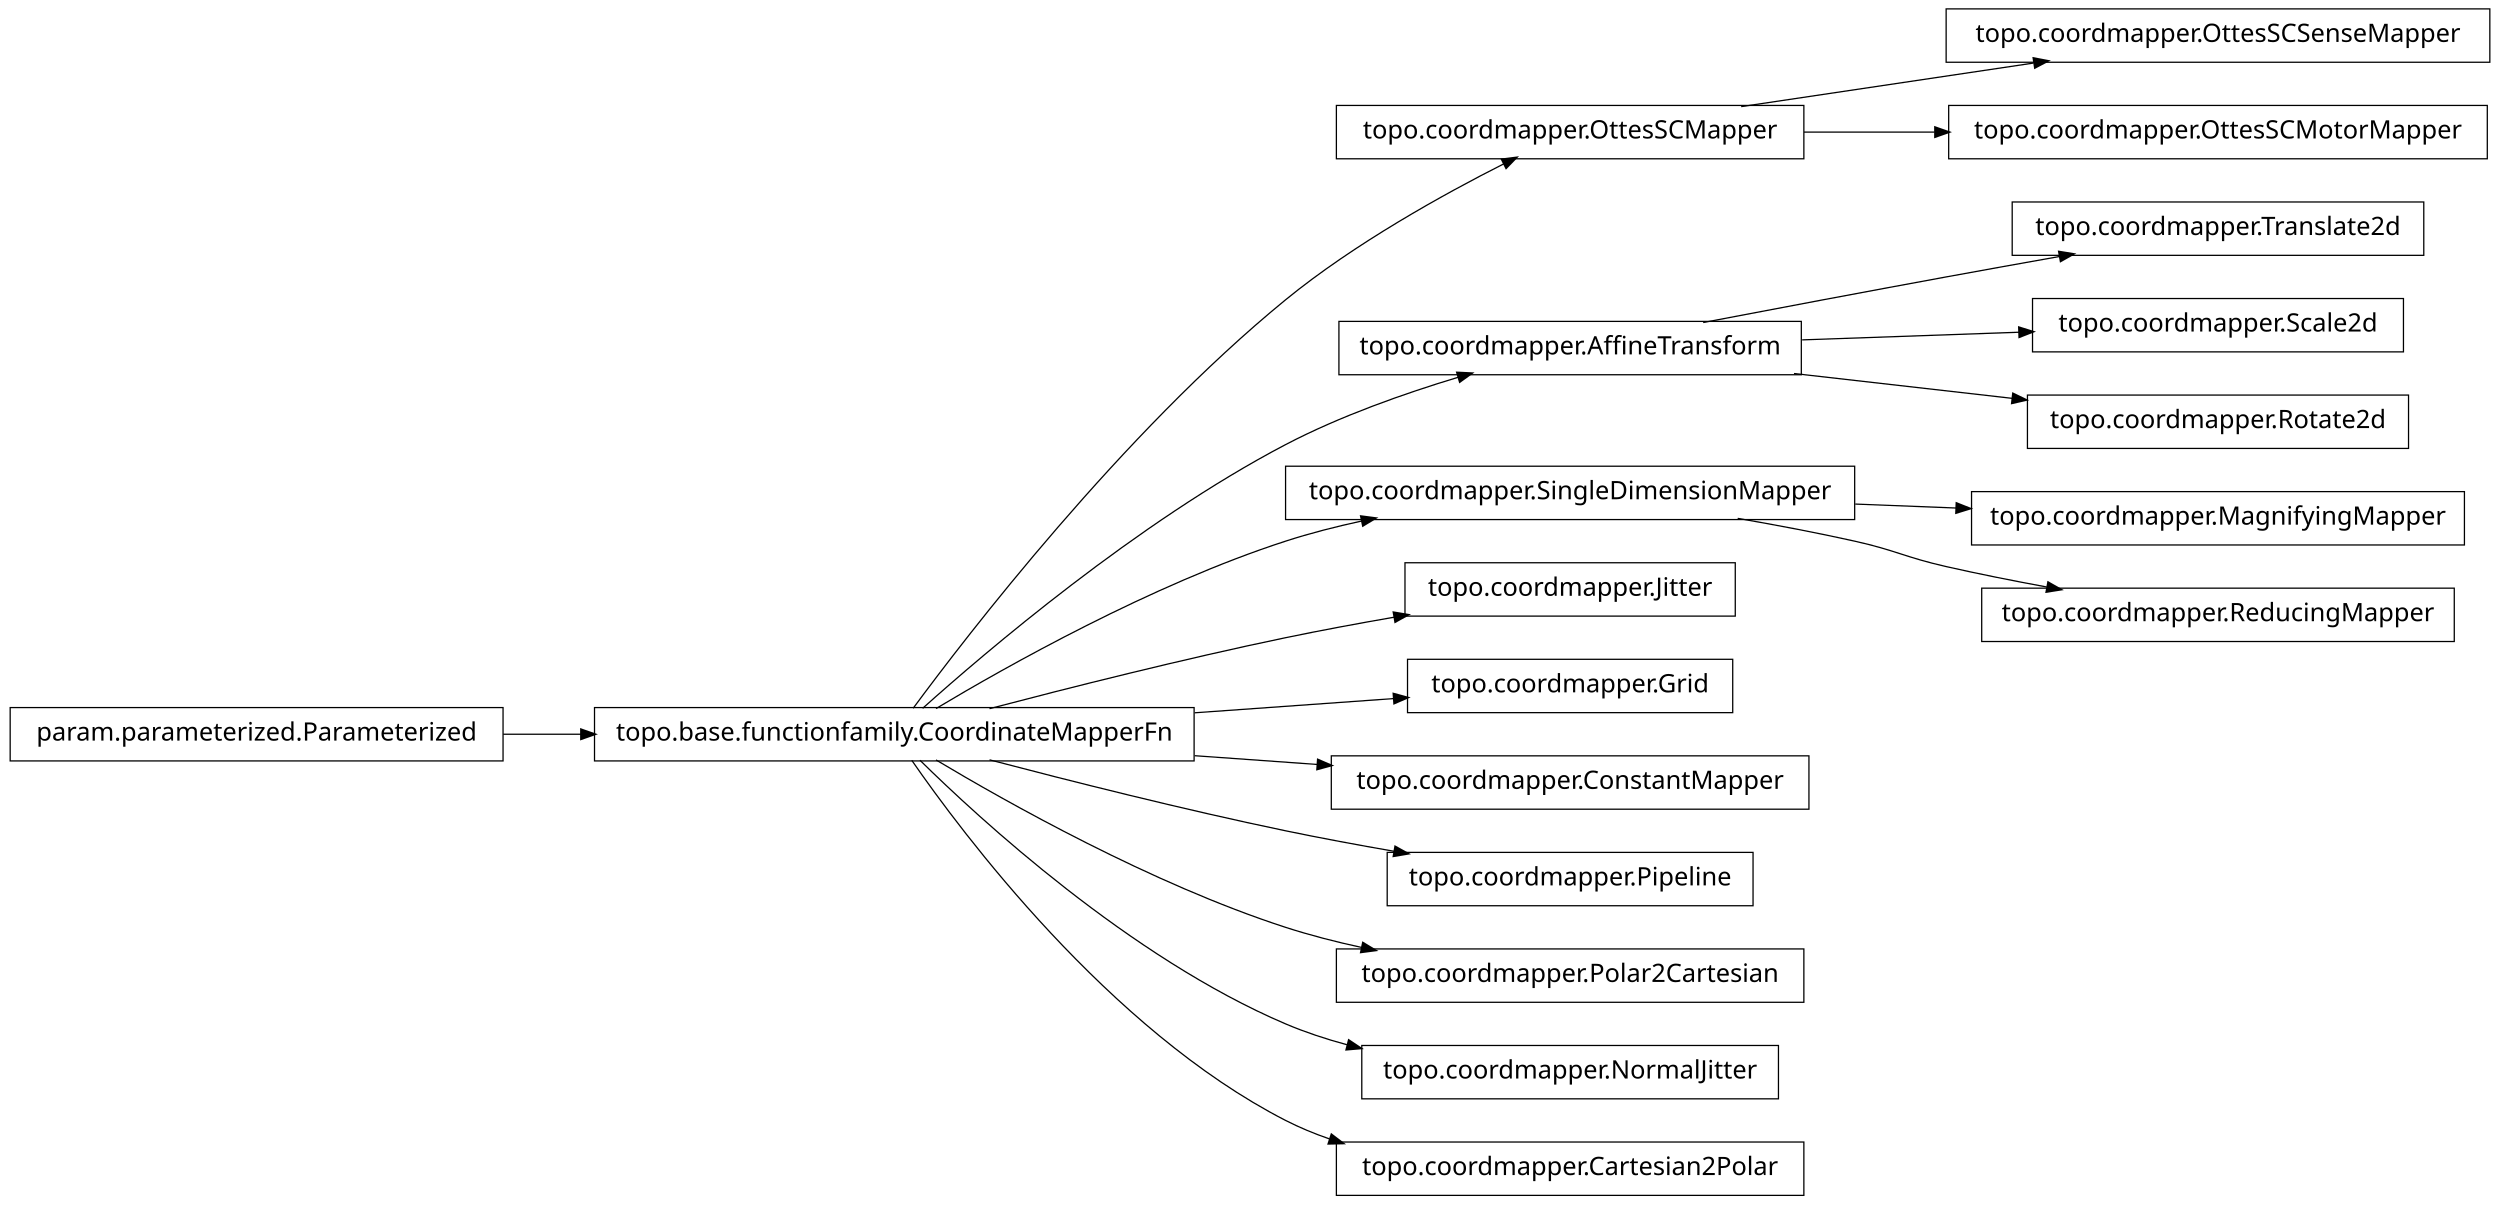
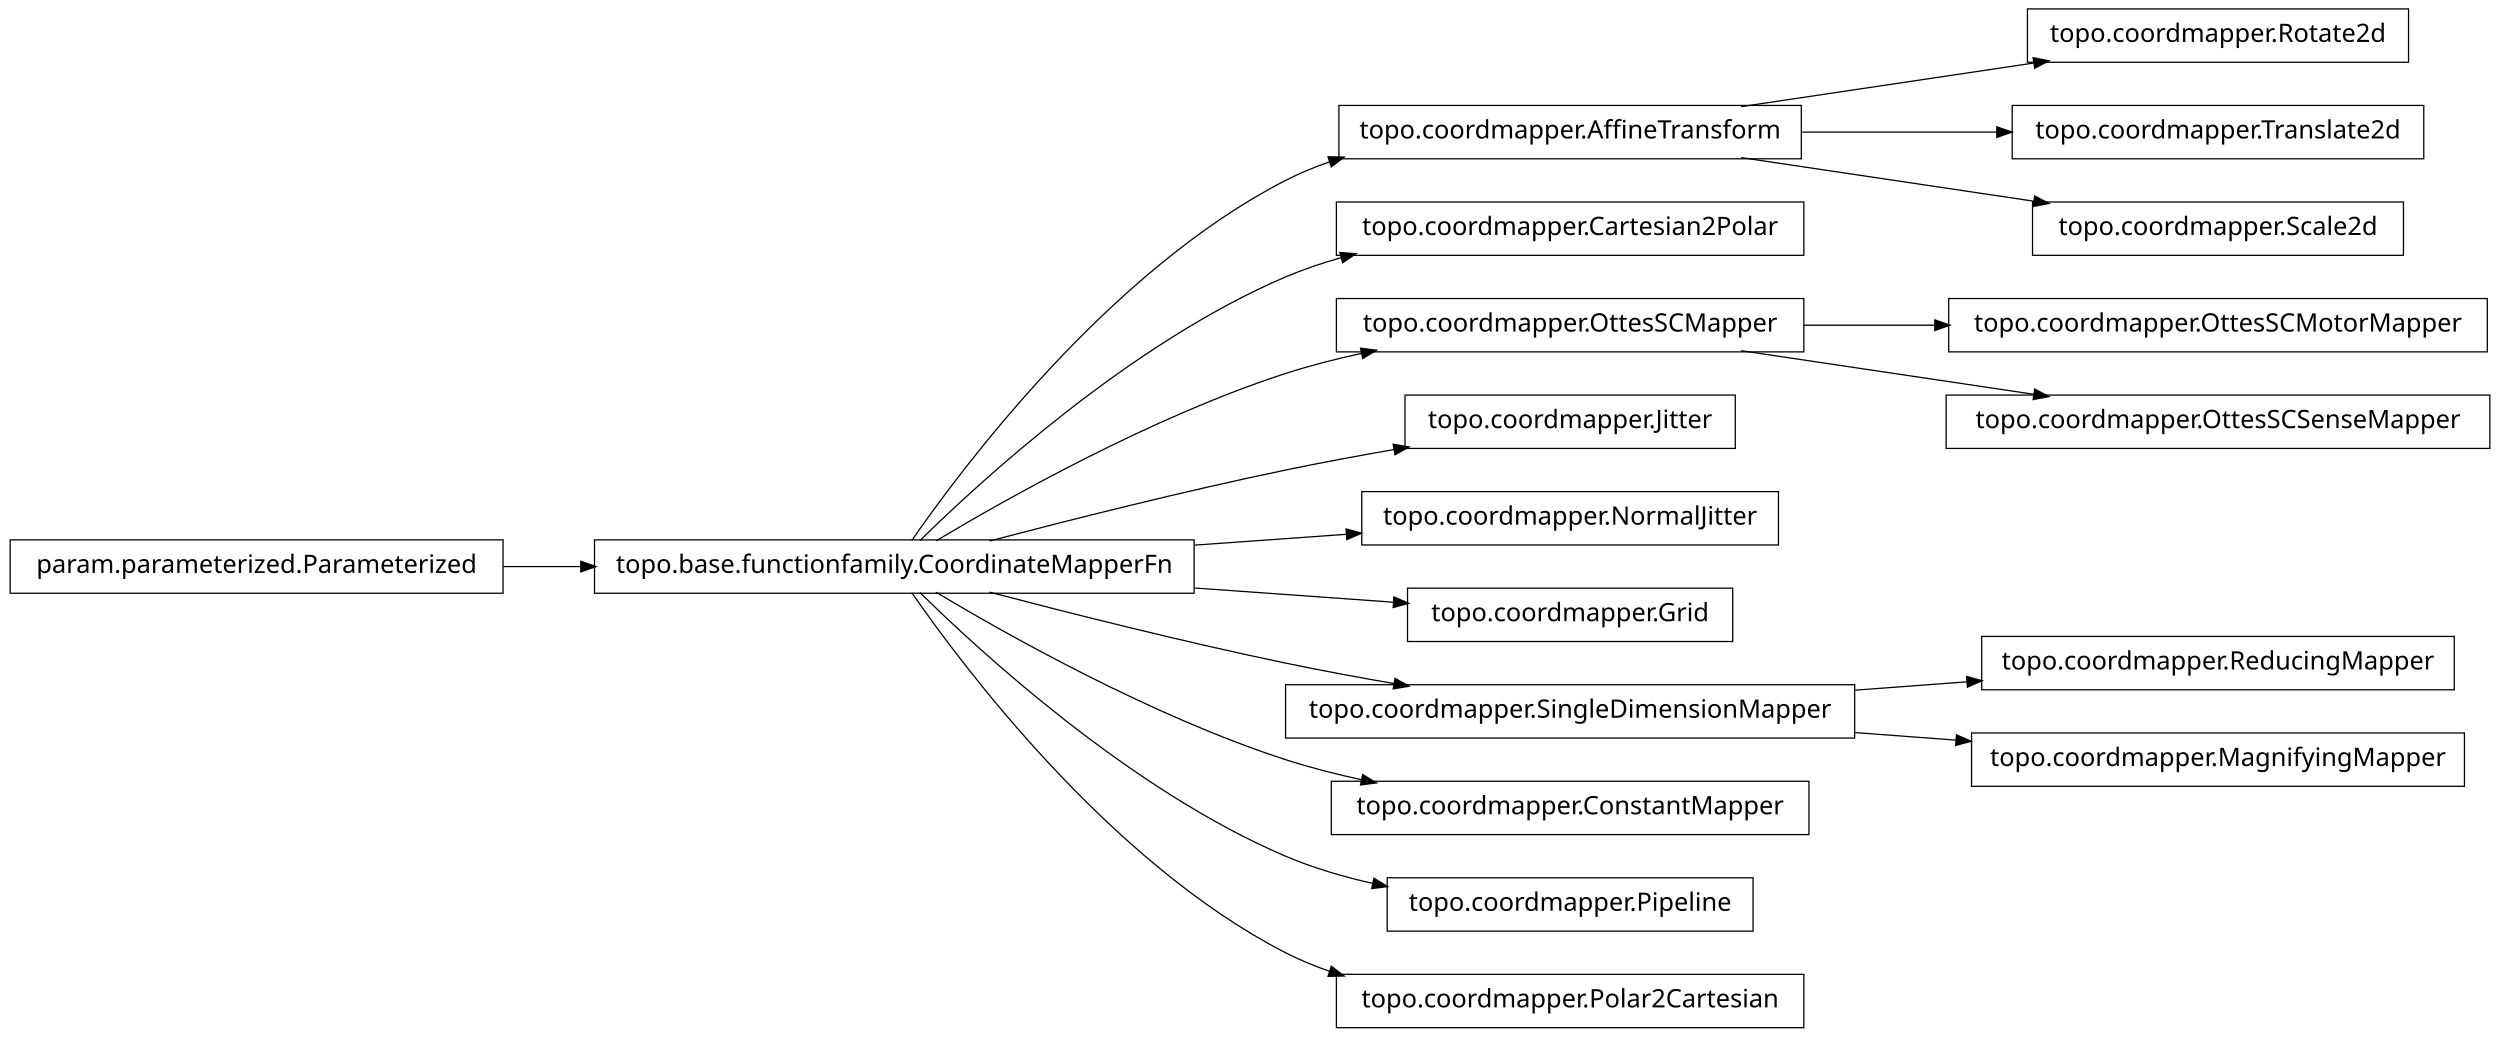
- <svg xmlns="http://www.w3.org/2000/svg" width="984pt" height="474pt" viewBox="0.00 0.00 984.00 474.00">
-   <g id="graph1" class="graph" transform="scale(1 1) rotate(0) translate(4 470)">
-     <polygon fill="white" stroke="white" points="-4,5 -4,-470 981,-470 981,5 -4,5" />
+ <svg xmlns="http://www.w3.org/2000/svg" width="984pt" height="408pt" viewBox="0.00 0.00 984.00 408.00">
+   <g id="graph1" class="graph" transform="scale(1 1) rotate(0) translate(4 404)">
+     <polygon fill="white" stroke="white" points="-4,5 -4,-404 981,-404 981,5 -4,5" />
    <g id="node1" class="node">
-       <polygon fill="none" stroke="black" stroke-width="0.5" points="706,-428.5 522,-428.5 522,-407.5 706,-407.5 706,-428.5" />
-       <text text-anchor="middle" x="614" y="-415.5" font-family="Vera" font-size="10.00">topo.coordmapper.OttesSCMapper</text>
+       <polygon fill="none" stroke="black" stroke-width="0.5" points="944,-400.5 794,-400.5 794,-379.5 944,-379.5 944,-400.5" />
+       <text text-anchor="middle" x="869" y="-387.5" font-family="Vera" font-size="10.00">topo.coordmapper.Rotate2d</text>
    </g>
-     <g id="node23" class="node">
-       <polygon fill="none" stroke="black" stroke-width="0.5" points="976,-466.5 762,-466.5 762,-445.5 976,-445.5 976,-466.5" />
-       <text text-anchor="middle" x="869" y="-453.5" font-family="Vera" font-size="10.00">topo.coordmapper.OttesSCSenseMapper</text>
+     <g id="node2" class="node">
+       <polygon fill="none" stroke="black" stroke-width="0.5" points="705,-362.5 523,-362.5 523,-341.5 705,-341.5 705,-362.5" />
+       <text text-anchor="middle" x="614" y="-349.5" font-family="Vera" font-size="10.00">topo.coordmapper.AffineTransform</text>
+     </g>
+     <g id="edge2" class="edge">
+       <path fill="none" stroke="black" stroke-width="0.5" d="M681.332,-362.034C716.773,-367.315 760.262,-373.796 796.449,-379.189" />
+       <polygon fill="black" stroke="black" points="796.53,-380.97 801.733,-379.976 797.046,-377.508 796.53,-380.97" />
+     </g>
+     <g id="node4" class="node">
+       <polygon fill="none" stroke="black" stroke-width="0.5" points="950,-362.5 788,-362.5 788,-341.5 950,-341.5 950,-362.5" />
+       <text text-anchor="middle" x="869" y="-349.5" font-family="Vera" font-size="10.00">topo.coordmapper.Translate2d</text>
+     </g>
+     <g id="edge4" class="edge">
+       <path fill="none" stroke="black" stroke-width="0.5" d="M705.341,-352C730.29,-352 757.253,-352 781.956,-352" />
+       <polygon fill="black" stroke="black" points="782.192,-353.75 787.191,-352 782.191,-350.25 782.192,-353.75" />
+     </g>
+     <g id="node24" class="node">
+       <polygon fill="none" stroke="black" stroke-width="0.5" points="942,-324.5 796,-324.5 796,-303.5 942,-303.5 942,-324.5" />
+       <text text-anchor="middle" x="869" y="-311.5" font-family="Vera" font-size="10.00">topo.coordmapper.Scale2d</text>
    </g>
    <g id="edge22" class="edge">
-       <path fill="none" stroke="black" stroke-width="0.5" d="M681.332,-428.034C716.773,-433.315 760.262,-439.796 796.449,-445.189" />
-       <polygon fill="black" stroke="black" points="796.53,-446.97 801.733,-445.976 797.046,-443.508 796.53,-446.97" />
+       <path fill="none" stroke="black" stroke-width="0.5" d="M681.332,-341.966C716.773,-336.685 760.262,-330.204 796.449,-324.811" />
+       <polygon fill="black" stroke="black" points="797.046,-326.492 801.733,-324.024 796.53,-323.03 797.046,-326.492" />
    </g>
-     <g id="node36" class="node">
-       <polygon fill="none" stroke="black" stroke-width="0.5" points="975,-428.5 763,-428.5 763,-407.5 975,-407.5 975,-428.5" />
-       <text text-anchor="middle" x="869" y="-415.5" font-family="Vera" font-size="10.00">topo.coordmapper.OttesSCMotorMapper</text>
+     <g id="node6" class="node">
+       <polygon fill="none" stroke="black" stroke-width="0.5" points="706,-324.5 522,-324.5 522,-303.5 706,-303.5 706,-324.5" />
+       <text text-anchor="middle" x="614" y="-311.5" font-family="Vera" font-size="10.00">topo.coordmapper.Cartesian2Polar</text>
    </g>
-     <g id="edge36" class="edge">
-       <path fill="none" stroke="black" stroke-width="0.5" d="M706.061,-418C722.739,-418 740.295,-418 757.46,-418" />
-       <polygon fill="black" stroke="black" points="757.773,-419.75 762.773,-418 757.773,-416.25 757.773,-419.75" />
-     </g>
-     <g id="node2" class="node">
+     <g id="node7" class="node">
      <polygon fill="none" stroke="black" stroke-width="0.5" points="466,-191.5 230,-191.5 230,-170.5 466,-170.5 466,-191.5" />
      <text text-anchor="middle" x="348" y="-178.5" font-family="Vera" font-size="10.00">topo.base.functionfamily.CoordinateMapperFn</text>
    </g>
-     <g id="edge2" class="edge">
-       <path fill="none" stroke="black" stroke-width="0.5" d="M355.425,-191.235C376.205,-219.396 437.65,-299.419 502,-352 529.035,-374.09 564.291,-393.582 587.962,-405.55" />
-       <polygon fill="black" stroke="black" points="587.282,-407.167 592.536,-407.842 588.85,-404.038 587.282,-407.167" />
+     <g id="edge34" class="edge">
+       <path fill="none" stroke="black" stroke-width="0.5" d="M354.877,-191.27C374.258,-219.296 432.458,-297.373 502,-333 507.485,-335.81 513.3,-338.217 519.283,-340.278" />
+       <polygon fill="black" stroke="black" points="519.048,-342.042 524.344,-341.929 520.133,-338.715 519.048,-342.042" />
    </g>
-     <g id="node5" class="node">
-       <polygon fill="none" stroke="black" stroke-width="0.5" points="705,-343.5 523,-343.5 523,-322.5 705,-322.5 705,-343.5" />
-       <text text-anchor="middle" x="614" y="-330.5" font-family="Vera" font-size="10.00">topo.coordmapper.AffineTransform</text>
+     <g id="edge6" class="edge">
+       <path fill="none" stroke="black" stroke-width="0.5" d="M358.097,-191.236C381.227,-214.015 440.791,-268.931 502,-295 508.929,-297.951 516.283,-300.445 523.781,-302.551" />
+       <polygon fill="black" stroke="black" points="523.709,-304.344 528.992,-303.949 524.616,-300.963 523.709,-304.344" />
    </g>
-     <g id="edge16" class="edge">
-       <path fill="none" stroke="black" stroke-width="0.5" d="M359.147,-191.2C383.434,-212.966 443.645,-264.459 502,-295 523.389,-306.195 548.756,-315.122 569.935,-321.503" />
-       <polygon fill="black" stroke="black" points="569.652,-323.245 574.944,-322.989 570.648,-319.889 569.652,-323.245" />
+     <g id="node10" class="node">
+       <polygon fill="none" stroke="black" stroke-width="0.5" points="706,-286.5 522,-286.5 522,-265.5 706,-265.5 706,-286.5" />
+       <text text-anchor="middle" x="614" y="-273.5" font-family="Vera" font-size="10.00">topo.coordmapper.OttesSCMapper</text>
    </g>
-     <g id="node8" class="node">
-       <polygon fill="none" stroke="black" stroke-width="0.5" points="726,-286.5 502,-286.5 502,-265.5 726,-265.5 726,-286.5" />
-       <text text-anchor="middle" x="614" y="-273.5" font-family="Vera" font-size="10.00">topo.coordmapper.SingleDimensionMapper</text>
-     </g>
-     <g id="edge32" class="edge">
+     <g id="edge28" class="edge">
      <path fill="none" stroke="black" stroke-width="0.5" d="M364.412,-191.107C391.853,-207.535 449.243,-239.912 502,-257 511.594,-260.107 521.823,-262.732 532.052,-264.942" />
      <polygon fill="black" stroke="black" points="531.818,-266.68 537.07,-265.993 532.536,-263.255 531.818,-266.68" />
    </g>
-     <g id="node10" class="node">
+     <g id="node12" class="node">
      <polygon fill="none" stroke="black" stroke-width="0.5" points="679,-248.5 549,-248.5 549,-227.5 679,-227.5 679,-248.5" />
      <text text-anchor="middle" x="614" y="-235.5" font-family="Vera" font-size="10.00">topo.coordmapper.Jitter</text>
    </g>
-     <g id="edge8" class="edge">
+     <g id="edge10" class="edge">
      <path fill="none" stroke="black" stroke-width="0.5" d="M385.48,-191.071C416.555,-199.223 461.962,-210.676 502,-219 515.758,-221.86 530.533,-224.6 544.694,-227.065" />
      <polygon fill="black" stroke="black" points="544.656,-228.834 549.881,-227.961 545.251,-225.385 544.656,-228.834" />
    </g>
    <g id="node14" class="node">
-       <polygon fill="none" stroke="black" stroke-width="0.5" points="678,-210.5 550,-210.5 550,-189.5 678,-189.5 678,-210.5" />
-       <text text-anchor="middle" x="614" y="-197.5" font-family="Vera" font-size="10.00">topo.coordmapper.Grid</text>
+       <polygon fill="none" stroke="black" stroke-width="0.5" points="696,-210.5 532,-210.5 532,-189.5 696,-189.5 696,-210.5" />
+       <text text-anchor="middle" x="614" y="-197.5" font-family="Vera" font-size="10.00">topo.coordmapper.NormalJitter</text>
    </g>
    <g id="edge12" class="edge">
-       <path fill="none" stroke="black" stroke-width="0.5" d="M466.221,-189.444C493.035,-191.36 520.661,-193.333 544.666,-195.048" />
-       <polygon fill="black" stroke="black" points="544.62,-196.799 549.732,-195.409 544.869,-193.308 544.62,-196.799" />
+       <path fill="none" stroke="black" stroke-width="0.5" d="M466.221,-189.444C486.26,-190.876 506.752,-192.339 525.847,-193.703" />
+       <polygon fill="black" stroke="black" points="526.083,-195.475 531.195,-194.085 526.332,-191.983 526.083,-195.475" />
    </g>
-     <g id="node16" class="node">
-       <polygon fill="none" stroke="black" stroke-width="0.5" points="708,-172.5 520,-172.5 520,-151.5 708,-151.5 708,-172.5" />
-       <text text-anchor="middle" x="614" y="-159.5" font-family="Vera" font-size="10.00">topo.coordmapper.ConstantMapper</text>
+     <g id="node18" class="node">
+       <polygon fill="none" stroke="black" stroke-width="0.5" points="678,-172.5 550,-172.5 550,-151.5 678,-151.5 678,-172.5" />
+       <text text-anchor="middle" x="614" y="-159.5" font-family="Vera" font-size="10.00">topo.coordmapper.Grid</text>
    </g>
-     <g id="edge14" class="edge">
-       <path fill="none" stroke="black" stroke-width="0.5" d="M466.221,-172.556C482.302,-171.407 498.675,-170.237 514.384,-169.115" />
-       <polygon fill="black" stroke="black" points="514.822,-170.839 519.685,-168.737 514.573,-167.348 514.822,-170.839" />
+     <g id="edge16" class="edge">
+       <path fill="none" stroke="black" stroke-width="0.5" d="M466.221,-172.556C493.035,-170.64 520.661,-168.667 544.666,-166.952" />
+       <polygon fill="black" stroke="black" points="544.869,-168.692 549.732,-166.591 544.62,-165.201 544.869,-168.692" />
    </g>
-     <g id="node19" class="node">
-       <polygon fill="none" stroke="black" stroke-width="0.5" points="686,-134.5 542,-134.5 542,-113.5 686,-113.5 686,-134.5" />
-       <text text-anchor="middle" x="614" y="-121.5" font-family="Vera" font-size="10.00">topo.coordmapper.Pipeline</text>
+     <g id="node20" class="node">
+       <polygon fill="none" stroke="black" stroke-width="0.5" points="726,-134.5 502,-134.5 502,-113.5 726,-113.5 726,-134.5" />
+       <text text-anchor="middle" x="614" y="-121.5" font-family="Vera" font-size="10.00">topo.coordmapper.SingleDimensionMapper</text>
    </g>
    <g id="edge18" class="edge">
      <path fill="none" stroke="black" stroke-width="0.5" d="M385.48,-170.929C416.555,-162.777 461.962,-151.324 502,-143 515.758,-140.14 530.533,-137.4 544.694,-134.935" />
      <polygon fill="black" stroke="black" points="545.251,-136.615 549.881,-134.039 544.656,-133.166 545.251,-136.615" />
    </g>
-     <g id="node27" class="node">
-       <polygon fill="none" stroke="black" stroke-width="0.5" points="706,-96.5 522,-96.5 522,-75.5 706,-75.5 706,-96.5" />
-       <text text-anchor="middle" x="614" y="-83.5" font-family="Vera" font-size="10.00">topo.coordmapper.Polar2Cartesian</text>
+     <g id="node22" class="node">
+       <polygon fill="none" stroke="black" stroke-width="0.5" points="708,-96.5 520,-96.5 520,-75.5 708,-75.5 708,-96.5" />
+       <text text-anchor="middle" x="614" y="-83.5" font-family="Vera" font-size="10.00">topo.coordmapper.ConstantMapper</text>
    </g>
-     <g id="edge26" class="edge">
+     <g id="edge20" class="edge">
      <path fill="none" stroke="black" stroke-width="0.5" d="M364.412,-170.893C391.853,-154.465 449.243,-122.088 502,-105 511.594,-101.893 521.823,-99.268 532.052,-97.058" />
      <polygon fill="black" stroke="black" points="532.536,-98.745 537.07,-96.007 531.818,-95.32 532.536,-98.745" />
    </g>
-     <g id="node31" class="node">
-       <polygon fill="none" stroke="black" stroke-width="0.5" points="696,-58.5 532,-58.5 532,-37.5 696,-37.5 696,-58.5" />
-       <text text-anchor="middle" x="614" y="-45.5" font-family="Vera" font-size="10.00">topo.coordmapper.NormalJitter</text>
+     <g id="node26" class="node">
+       <polygon fill="none" stroke="black" stroke-width="0.5" points="686,-58.5 542,-58.5 542,-37.5 686,-37.5 686,-58.5" />
+       <text text-anchor="middle" x="614" y="-45.5" font-family="Vera" font-size="10.00">topo.coordmapper.Pipeline</text>
    </g>
-     <g id="edge30" class="edge">
-       <path fill="none" stroke="black" stroke-width="0.5" d="M358.097,-170.764C381.227,-147.985 440.791,-93.069 502,-67 509.663,-63.736 517.847,-61.032 526.17,-58.792" />
-       <polygon fill="black" stroke="black" points="526.96,-60.396 531.366,-57.456 526.088,-57.006 526.96,-60.396" />
+     <g id="edge24" class="edge">
+       <path fill="none" stroke="black" stroke-width="0.5" d="M358.097,-170.764C381.227,-147.985 440.791,-93.069 502,-67 512.796,-62.402 524.624,-58.915 536.421,-56.27" />
+       <polygon fill="black" stroke="black" points="536.95,-57.947 541.472,-55.188 536.216,-54.525 536.95,-57.947" />
    </g>
-     <g id="node34" class="node">
+     <g id="node36" class="node">
      <polygon fill="none" stroke="black" stroke-width="0.5" points="706,-20.5 522,-20.5 522,0.5 706,0.5 706,-20.5" />
-       <text text-anchor="middle" x="614" y="-7.5" font-family="Vera" font-size="10.00">topo.coordmapper.Cartesian2Polar</text>
+       <text text-anchor="middle" x="614" y="-7.5" font-family="Vera" font-size="10.00">topo.coordmapper.Polar2Cartesian</text>
    </g>
-     <g id="edge34" class="edge">
+     <g id="edge36" class="edge">
      <path fill="none" stroke="black" stroke-width="0.5" d="M354.877,-170.73C374.258,-142.704 432.458,-64.627 502,-29 507.485,-26.19 513.3,-23.783 519.283,-21.722" />
      <polygon fill="black" stroke="black" points="520.133,-23.285 524.344,-20.071 519.048,-19.958 520.133,-23.285" />
    </g>
-     <g id="node4" class="node">
-       <polygon fill="none" stroke="black" stroke-width="0.5" points="950,-390.5 788,-390.5 788,-369.5 950,-369.5 950,-390.5" />
-       <text text-anchor="middle" x="869" y="-377.5" font-family="Vera" font-size="10.00">topo.coordmapper.Translate2d</text>
+     <g id="node9" class="node">
+       <polygon fill="none" stroke="black" stroke-width="0.5" points="975,-286.5 763,-286.5 763,-265.5 975,-265.5 975,-286.5" />
+       <text text-anchor="middle" x="869" y="-273.5" font-family="Vera" font-size="10.00">topo.coordmapper.OttesSCMotorMapper</text>
    </g>
-     <g id="edge4" class="edge">
-       <path fill="none" stroke="black" stroke-width="0.5" d="M666.372,-343.057C694.673,-348.454 730.234,-355.175 762,-361 776.505,-363.66 792.128,-366.467 806.833,-369.083" />
-       <polygon fill="black" stroke="black" points="806.553,-370.811 811.782,-369.962 807.166,-367.364 806.553,-370.811" />
+     <g id="edge8" class="edge">
+       <path fill="none" stroke="black" stroke-width="0.5" d="M706.061,-276C722.739,-276 740.295,-276 757.46,-276" />
+       <polygon fill="black" stroke="black" points="757.773,-277.75 762.773,-276 757.773,-274.25 757.773,-277.75" />
    </g>
-     <g id="node12" class="node">
-       <polygon fill="none" stroke="black" stroke-width="0.5" points="942,-352.5 796,-352.5 796,-331.5 942,-331.5 942,-352.5" />
-       <text text-anchor="middle" x="869" y="-339.5" font-family="Vera" font-size="10.00">topo.coordmapper.Scale2d</text>
+     <g id="node28" class="node">
+       <polygon fill="none" stroke="black" stroke-width="0.5" points="976,-248.5 762,-248.5 762,-227.5 976,-227.5 976,-248.5" />
+       <text text-anchor="middle" x="869" y="-235.5" font-family="Vera" font-size="10.00">topo.coordmapper.OttesSCSenseMapper</text>
    </g>
-     <g id="edge10" class="edge">
-       <path fill="none" stroke="black" stroke-width="0.5" d="M705.341,-336.224C733.324,-337.211 763.841,-338.288 790.86,-339.242" />
-       <polygon fill="black" stroke="black" points="790.805,-340.991 795.863,-339.419 790.928,-337.493 790.805,-340.991" />
+     <g id="edge26" class="edge">
+       <path fill="none" stroke="black" stroke-width="0.5" d="M681.332,-265.966C716.773,-260.685 760.262,-254.204 796.449,-248.811" />
+       <polygon fill="black" stroke="black" points="797.046,-250.492 801.733,-248.024 796.53,-247.03 797.046,-250.492" />
    </g>
-     <g id="node29" class="node">
-       <polygon fill="none" stroke="black" stroke-width="0.5" points="944,-314.5 794,-314.5 794,-293.5 944,-293.5 944,-314.5" />
-       <text text-anchor="middle" x="869" y="-301.5" font-family="Vera" font-size="10.00">topo.coordmapper.Rotate2d</text>
-     </g>
-     <g id="edge28" class="edge">
-       <path fill="none" stroke="black" stroke-width="0.5" d="M702.114,-322.979C730.031,-319.804 760.743,-316.312 788.127,-313.197" />
-       <polygon fill="black" stroke="black" points="788.429,-314.924 793.2,-312.62 788.034,-311.447 788.429,-314.924" />
-     </g>
-     <g id="node7" class="node">
-       <polygon fill="none" stroke="black" stroke-width="0.5" points="966,-276.5 772,-276.5 772,-255.5 966,-255.5 966,-276.5" />
-       <text text-anchor="middle" x="869" y="-263.5" font-family="Vera" font-size="10.00">topo.coordmapper.MagnifyingMapper</text>
-     </g>
-     <g id="edge6" class="edge">
-       <path fill="none" stroke="black" stroke-width="0.5" d="M726.218,-271.599C739.429,-271.081 752.863,-270.554 765.941,-270.042" />
-       <polygon fill="black" stroke="black" points="766.201,-271.783 771.128,-269.838 766.063,-268.285 766.201,-271.783" />
-     </g>
-     <g id="node25" class="node">
-       <polygon fill="none" stroke="black" stroke-width="0.5" points="962,-238.5 776,-238.5 776,-217.5 962,-217.5 962,-238.5" />
-       <text text-anchor="middle" x="869" y="-225.5" font-family="Vera" font-size="10.00">topo.coordmapper.ReducingMapper</text>
-     </g>
-     <g id="edge24" class="edge">
-       <path fill="none" stroke="black" stroke-width="0.5" d="M679.958,-265.973C695.14,-263.343 711.178,-260.307 726,-257 742.207,-253.384 745.807,-250.678 762,-247 774.75,-244.104 788.438,-241.384 801.623,-238.956" />
-       <polygon fill="black" stroke="black" points="802.237,-240.623 806.843,-238.005 801.61,-237.179 802.237,-240.623" />
-     </g>
-     <g id="node21" class="node">
+     <g id="node16" class="node">
      <polygon fill="none" stroke="black" stroke-width="0.5" points="194,-191.5 5.68434e-14,-191.5 0,-170.5 194,-170.5 194,-191.5" />
      <text text-anchor="middle" x="97" y="-178.5" font-family="Vera" font-size="10.00">param.parameterized.Parameterized</text>
    </g>
-     <g id="edge20" class="edge">
+     <g id="edge14" class="edge">
      <path fill="none" stroke="black" stroke-width="0.5" d="M194.043,-181C204.12,-181 214.455,-181 224.77,-181" />
      <polygon fill="black" stroke="black" points="224.831,-182.75 229.831,-181 224.831,-179.25 224.831,-182.75" />
    </g>
+     <g id="node31" class="node">
+       <polygon fill="none" stroke="black" stroke-width="0.5" points="962,-153.5 776,-153.5 776,-132.5 962,-132.5 962,-153.5" />
+       <text text-anchor="middle" x="869" y="-140.5" font-family="Vera" font-size="10.00">topo.coordmapper.ReducingMapper</text>
+     </g>
+     <g id="edge30" class="edge">
+       <path fill="none" stroke="black" stroke-width="0.5" d="M726.218,-132.361C740.855,-133.452 755.766,-134.563 770.162,-135.636" />
+       <polygon fill="black" stroke="black" points="770.325,-137.402 775.441,-136.029 770.585,-133.912 770.325,-137.402" />
+     </g>
+     <g id="node33" class="node">
+       <polygon fill="none" stroke="black" stroke-width="0.5" points="966,-115.5 772,-115.5 772,-94.5 966,-94.5 966,-115.5" />
+       <text text-anchor="middle" x="869" y="-102.5" font-family="Vera" font-size="10.00">topo.coordmapper.MagnifyingMapper</text>
+     </g>
+     <g id="edge32" class="edge">
+       <path fill="none" stroke="black" stroke-width="0.5" d="M726.218,-115.639C739.429,-114.654 752.863,-113.653 765.941,-112.679" />
+       <polygon fill="black" stroke="black" points="766.272,-114.409 771.128,-112.292 766.012,-110.919 766.272,-114.409" />
+     </g>
  </g>
</svg>
